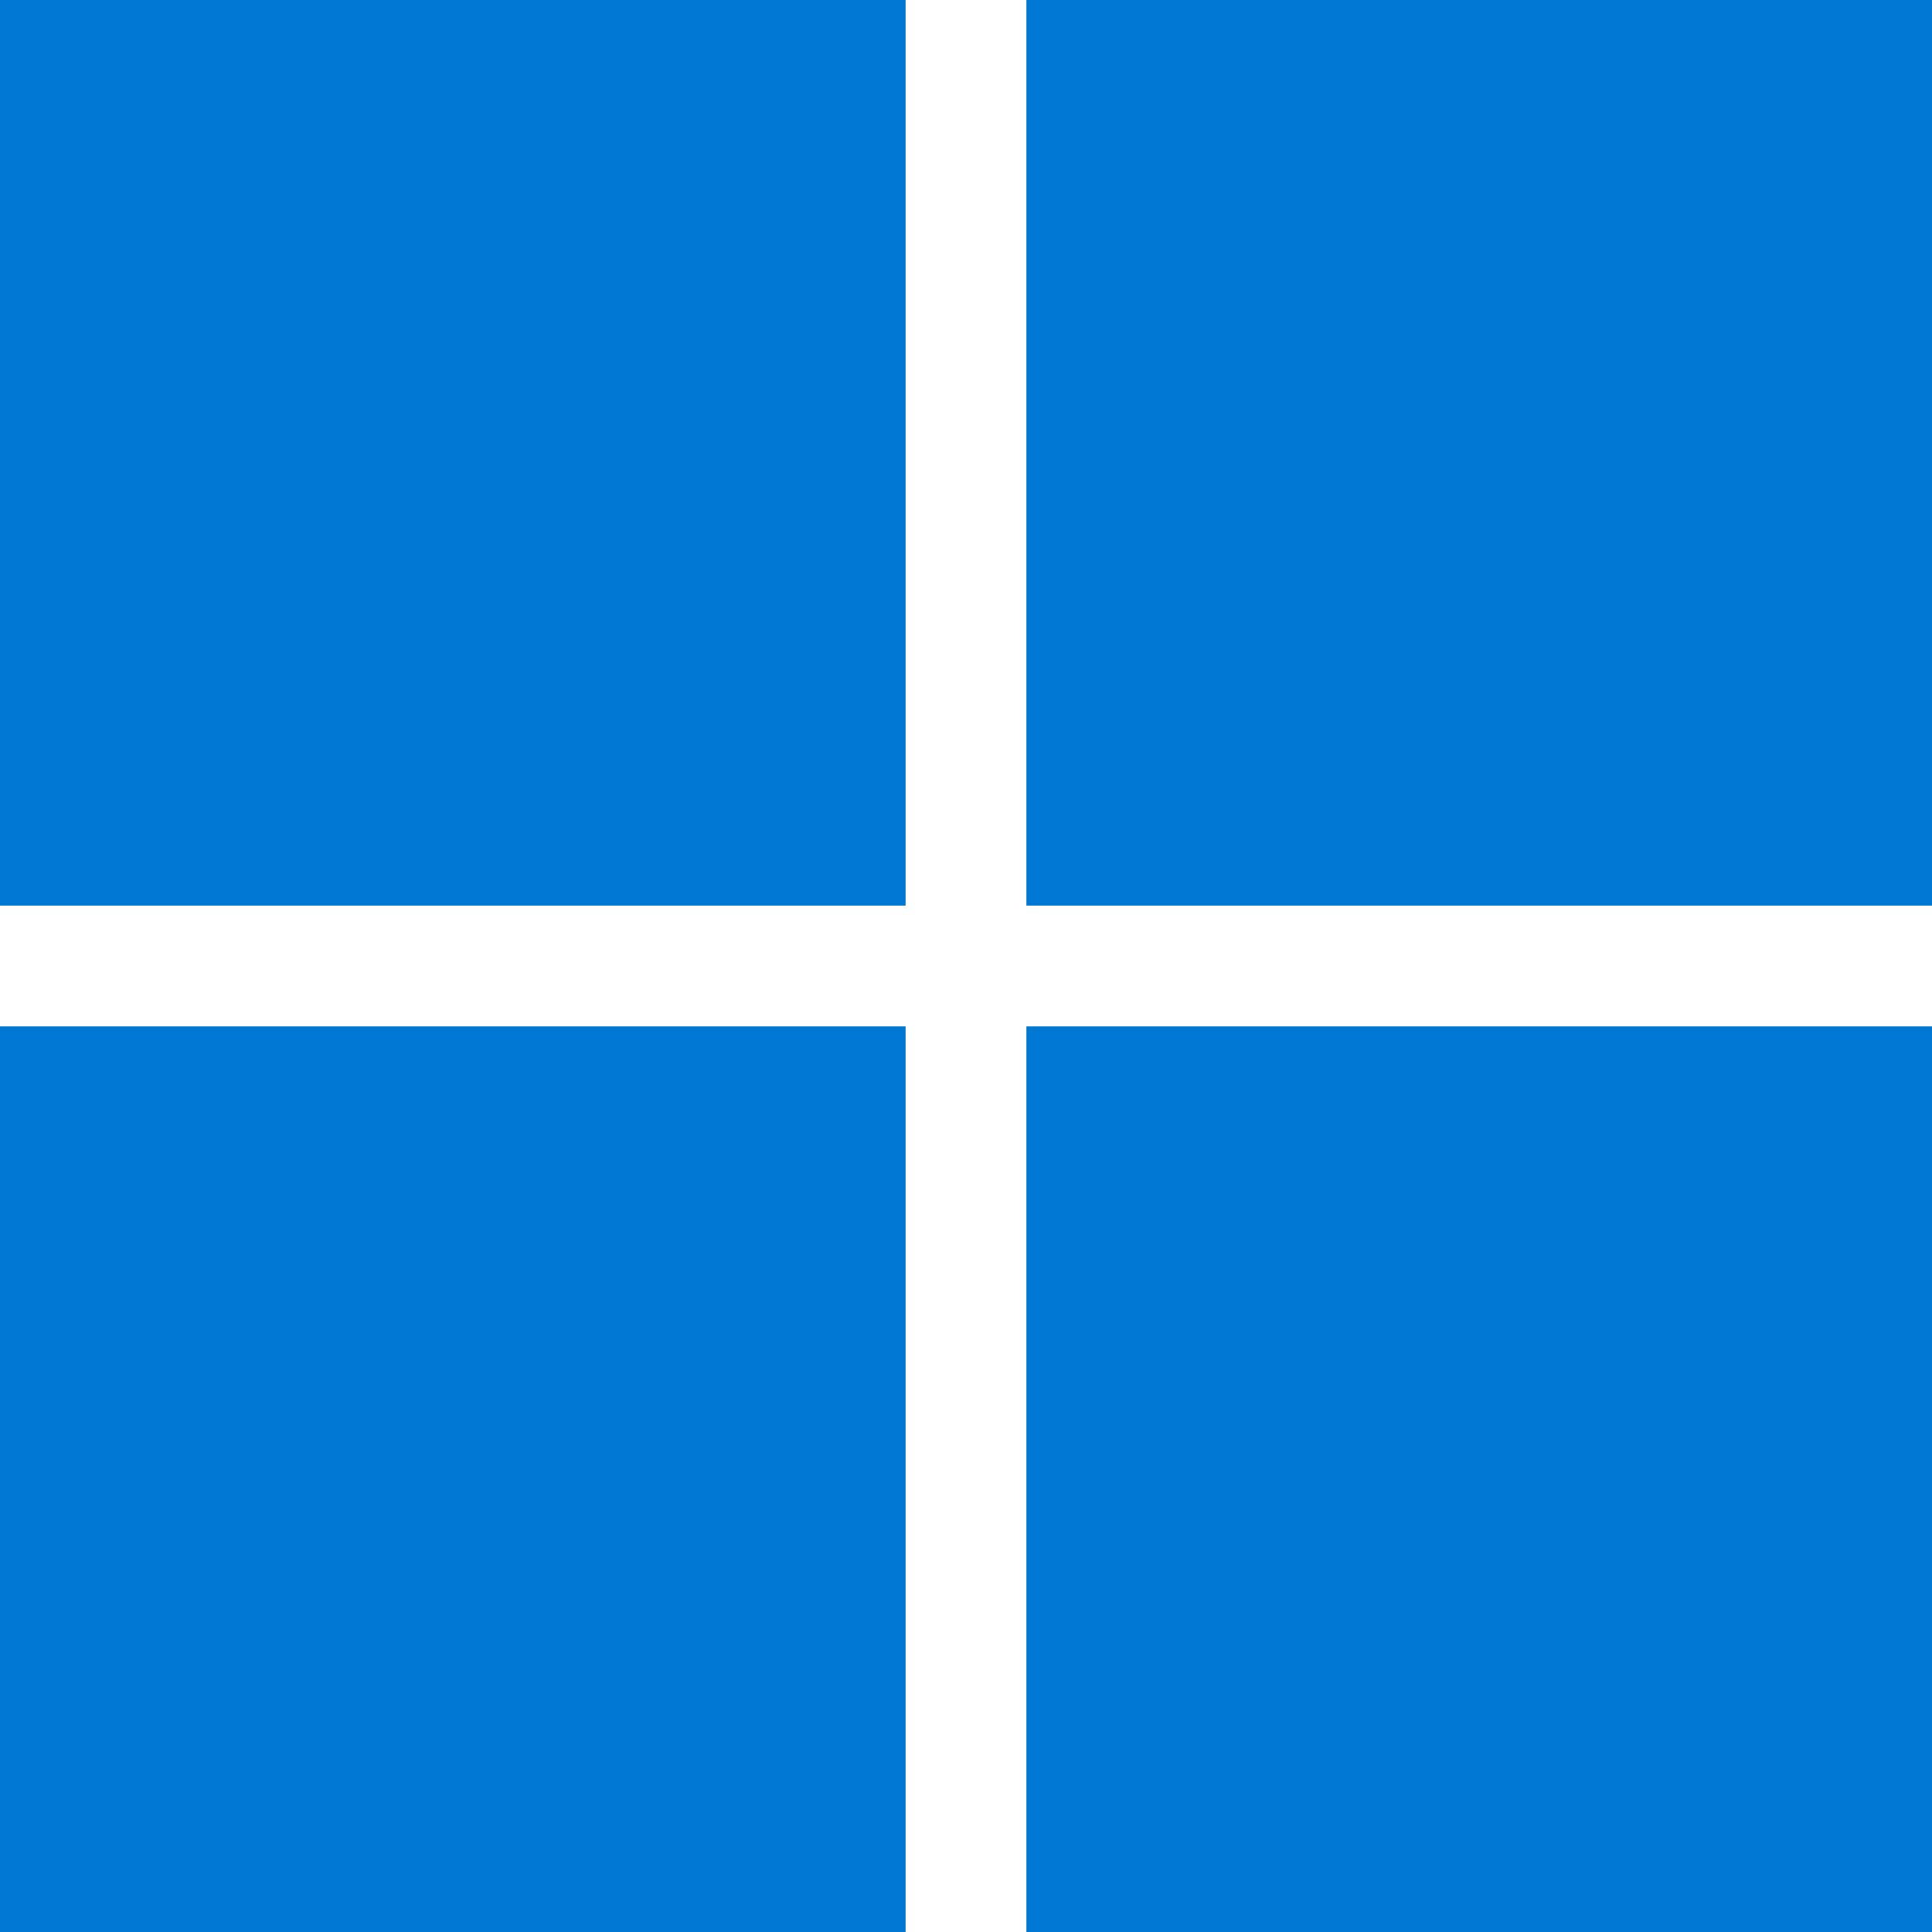
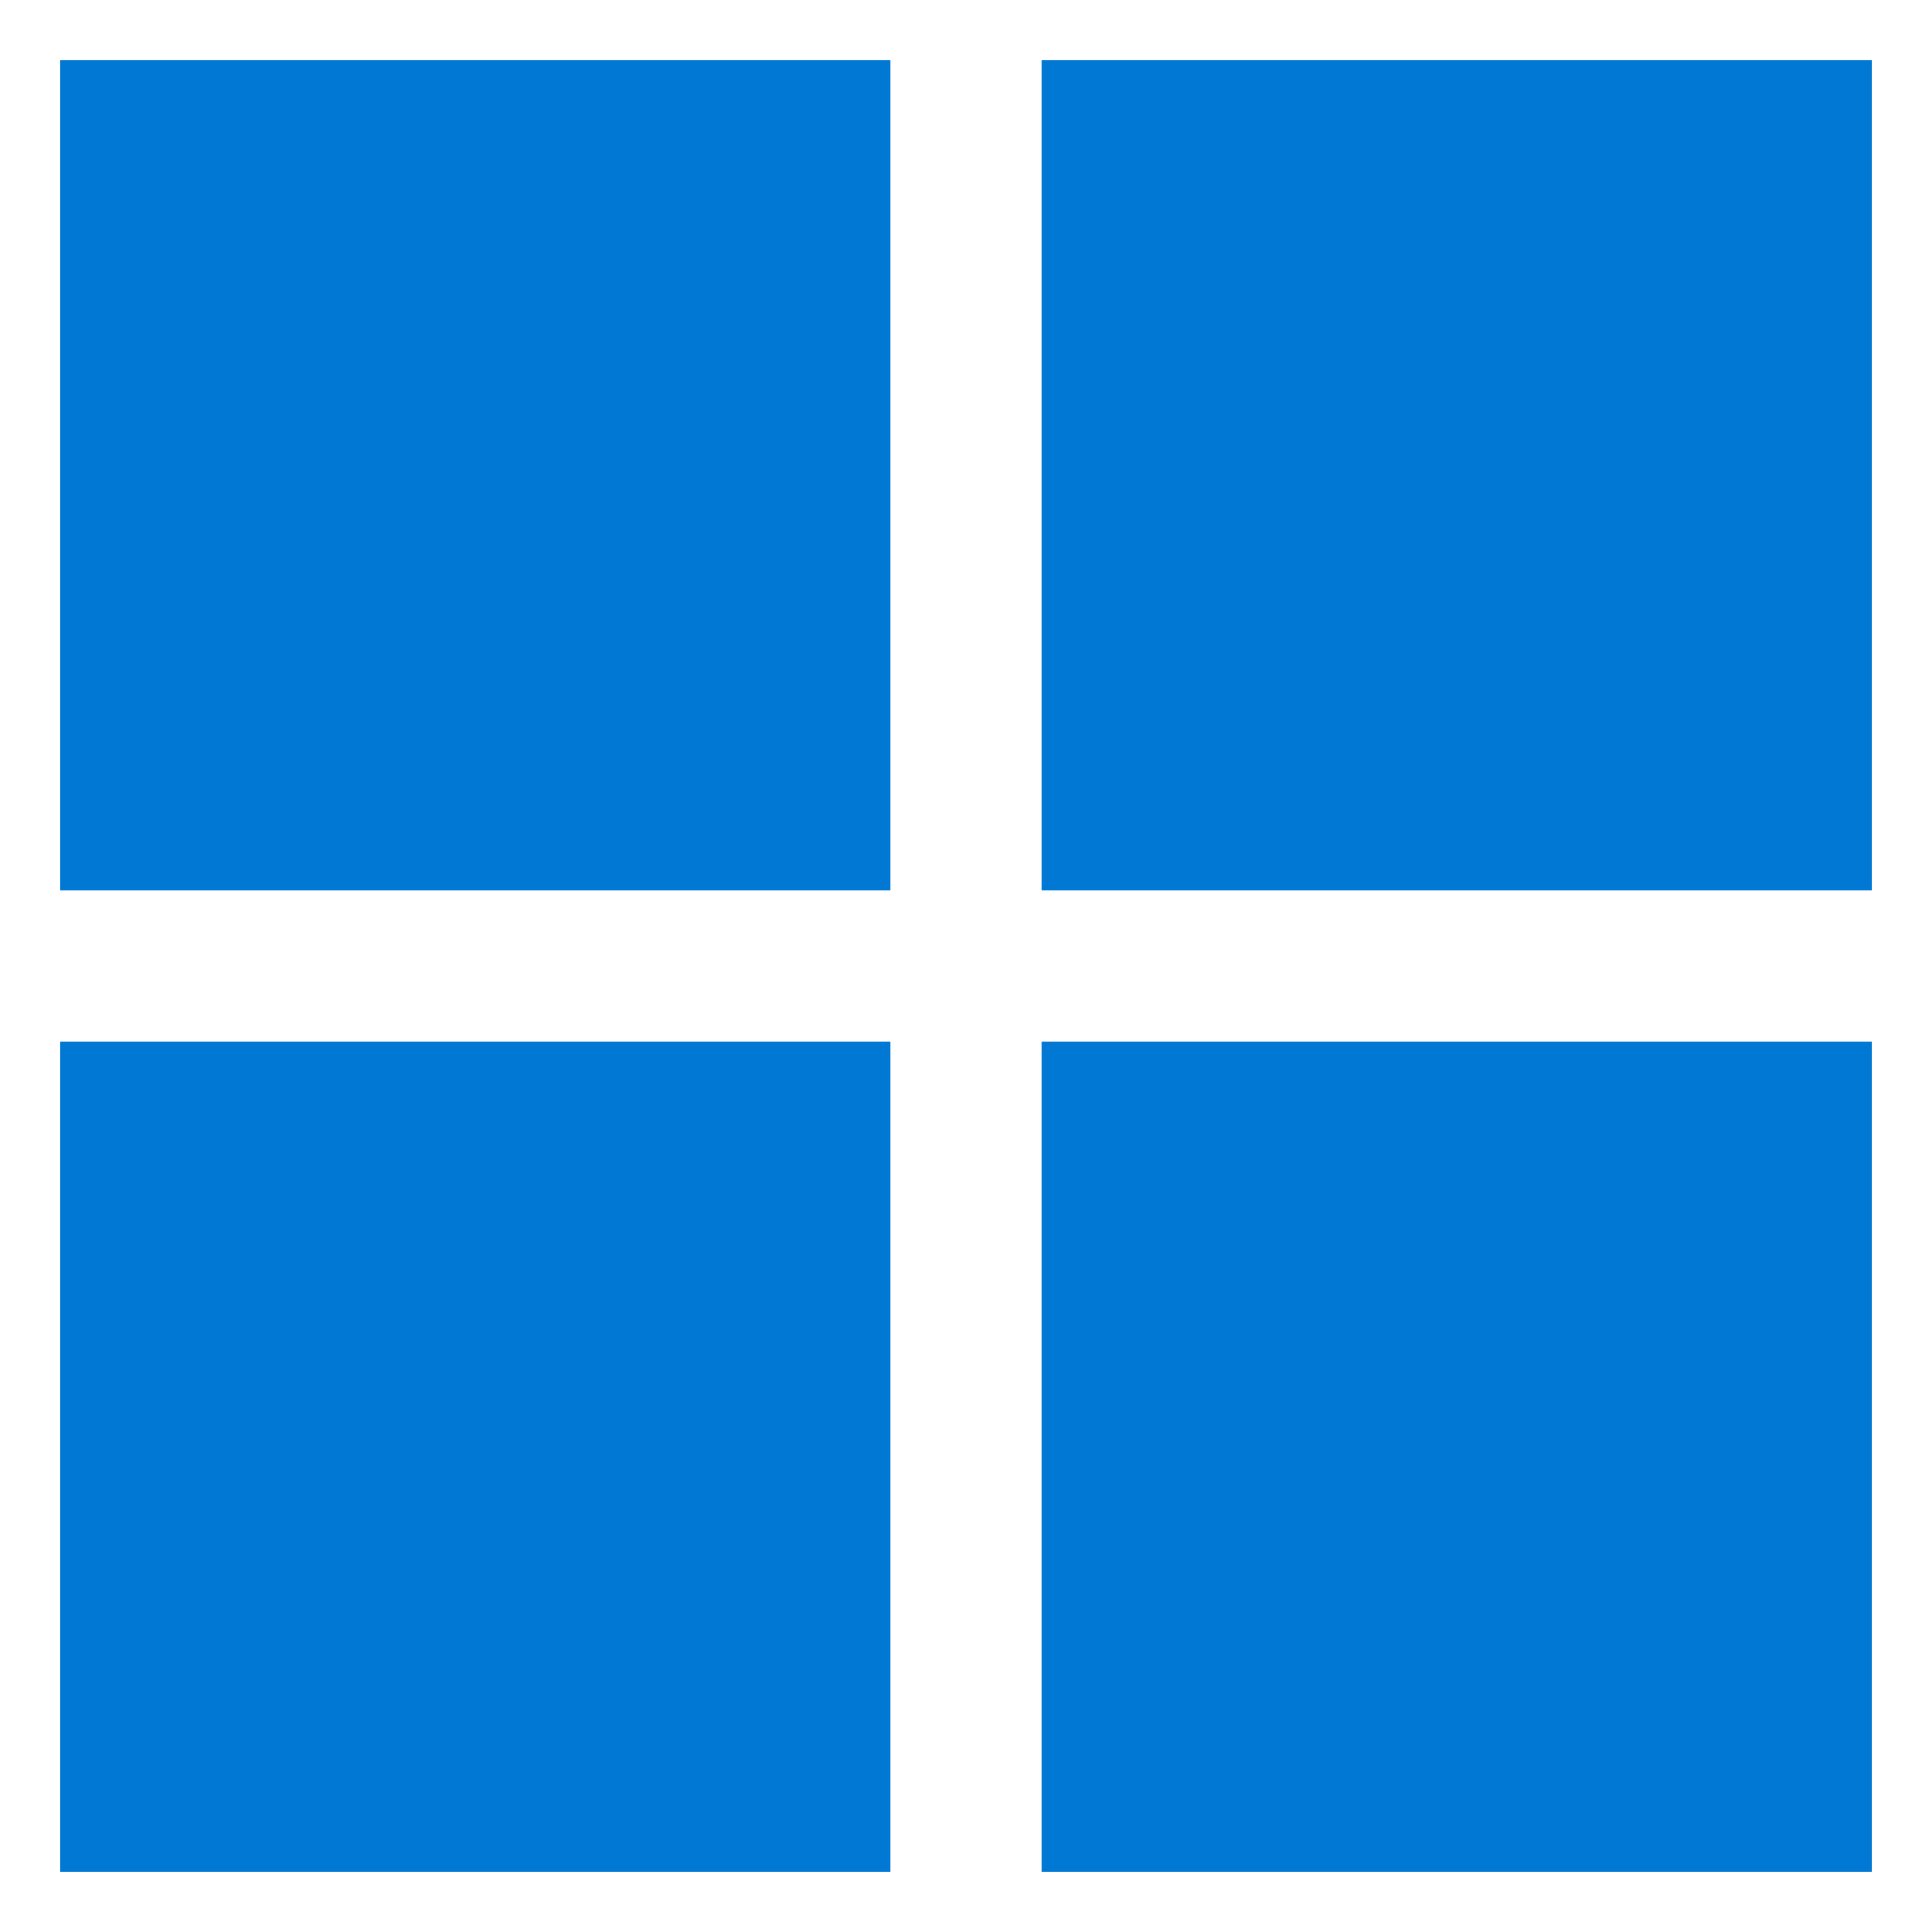
<svg xmlns="http://www.w3.org/2000/svg" viewBox="0 0 128 128">
-   <path fill="#0078d4" d="M0 0h60v60H0zM68 0h60v60H68zM0 68h60v60H0zM68 68h60v60H68z" />
+   <path fill="#0078d4" d="M4 4h55v55H4zM69 4h55v55H69zM4 69h55v55H4zM69 69h55v55H69z" />
</svg>
